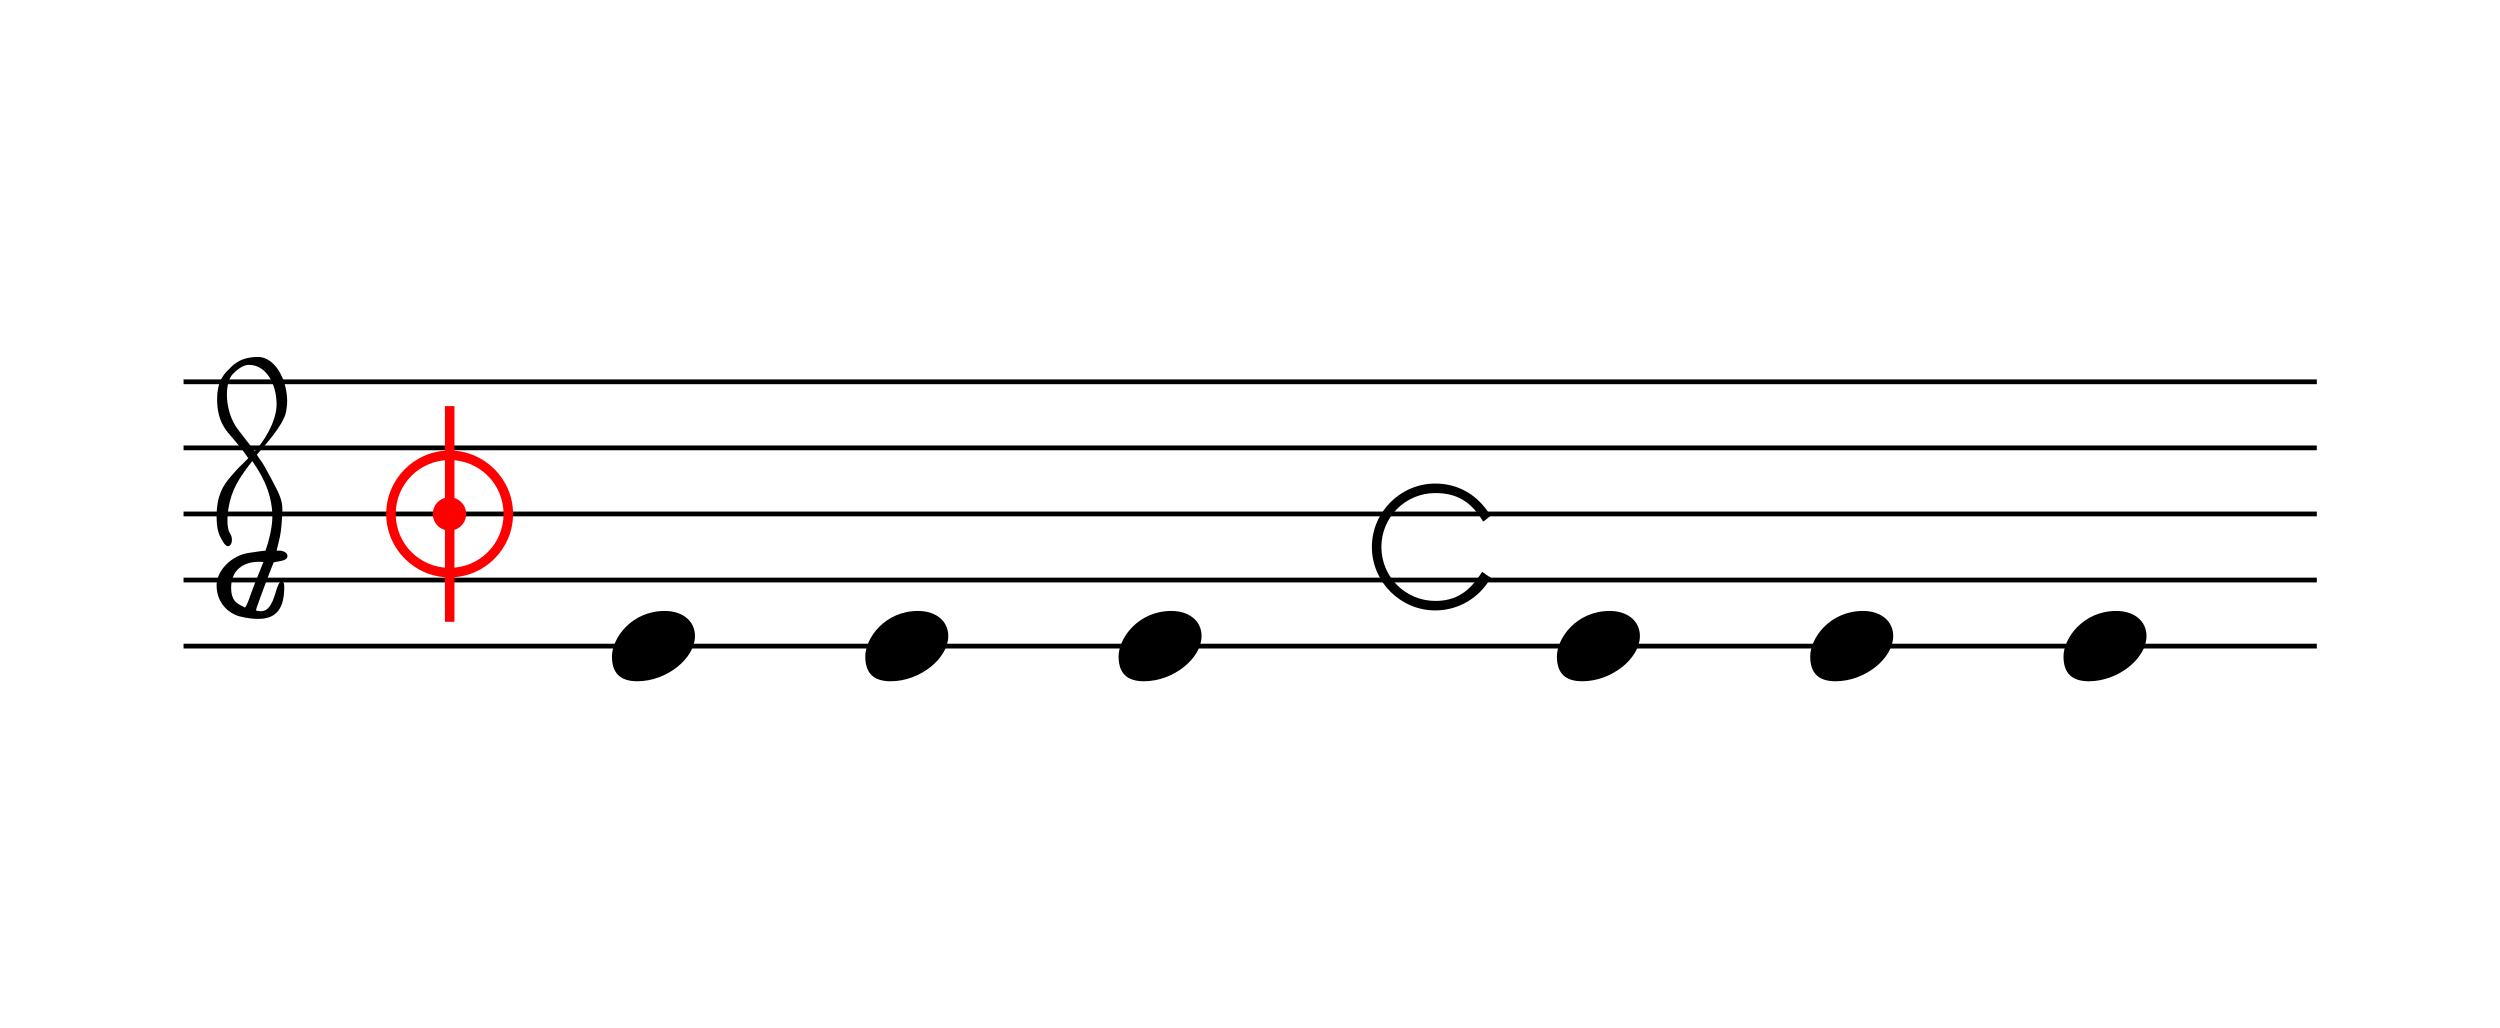
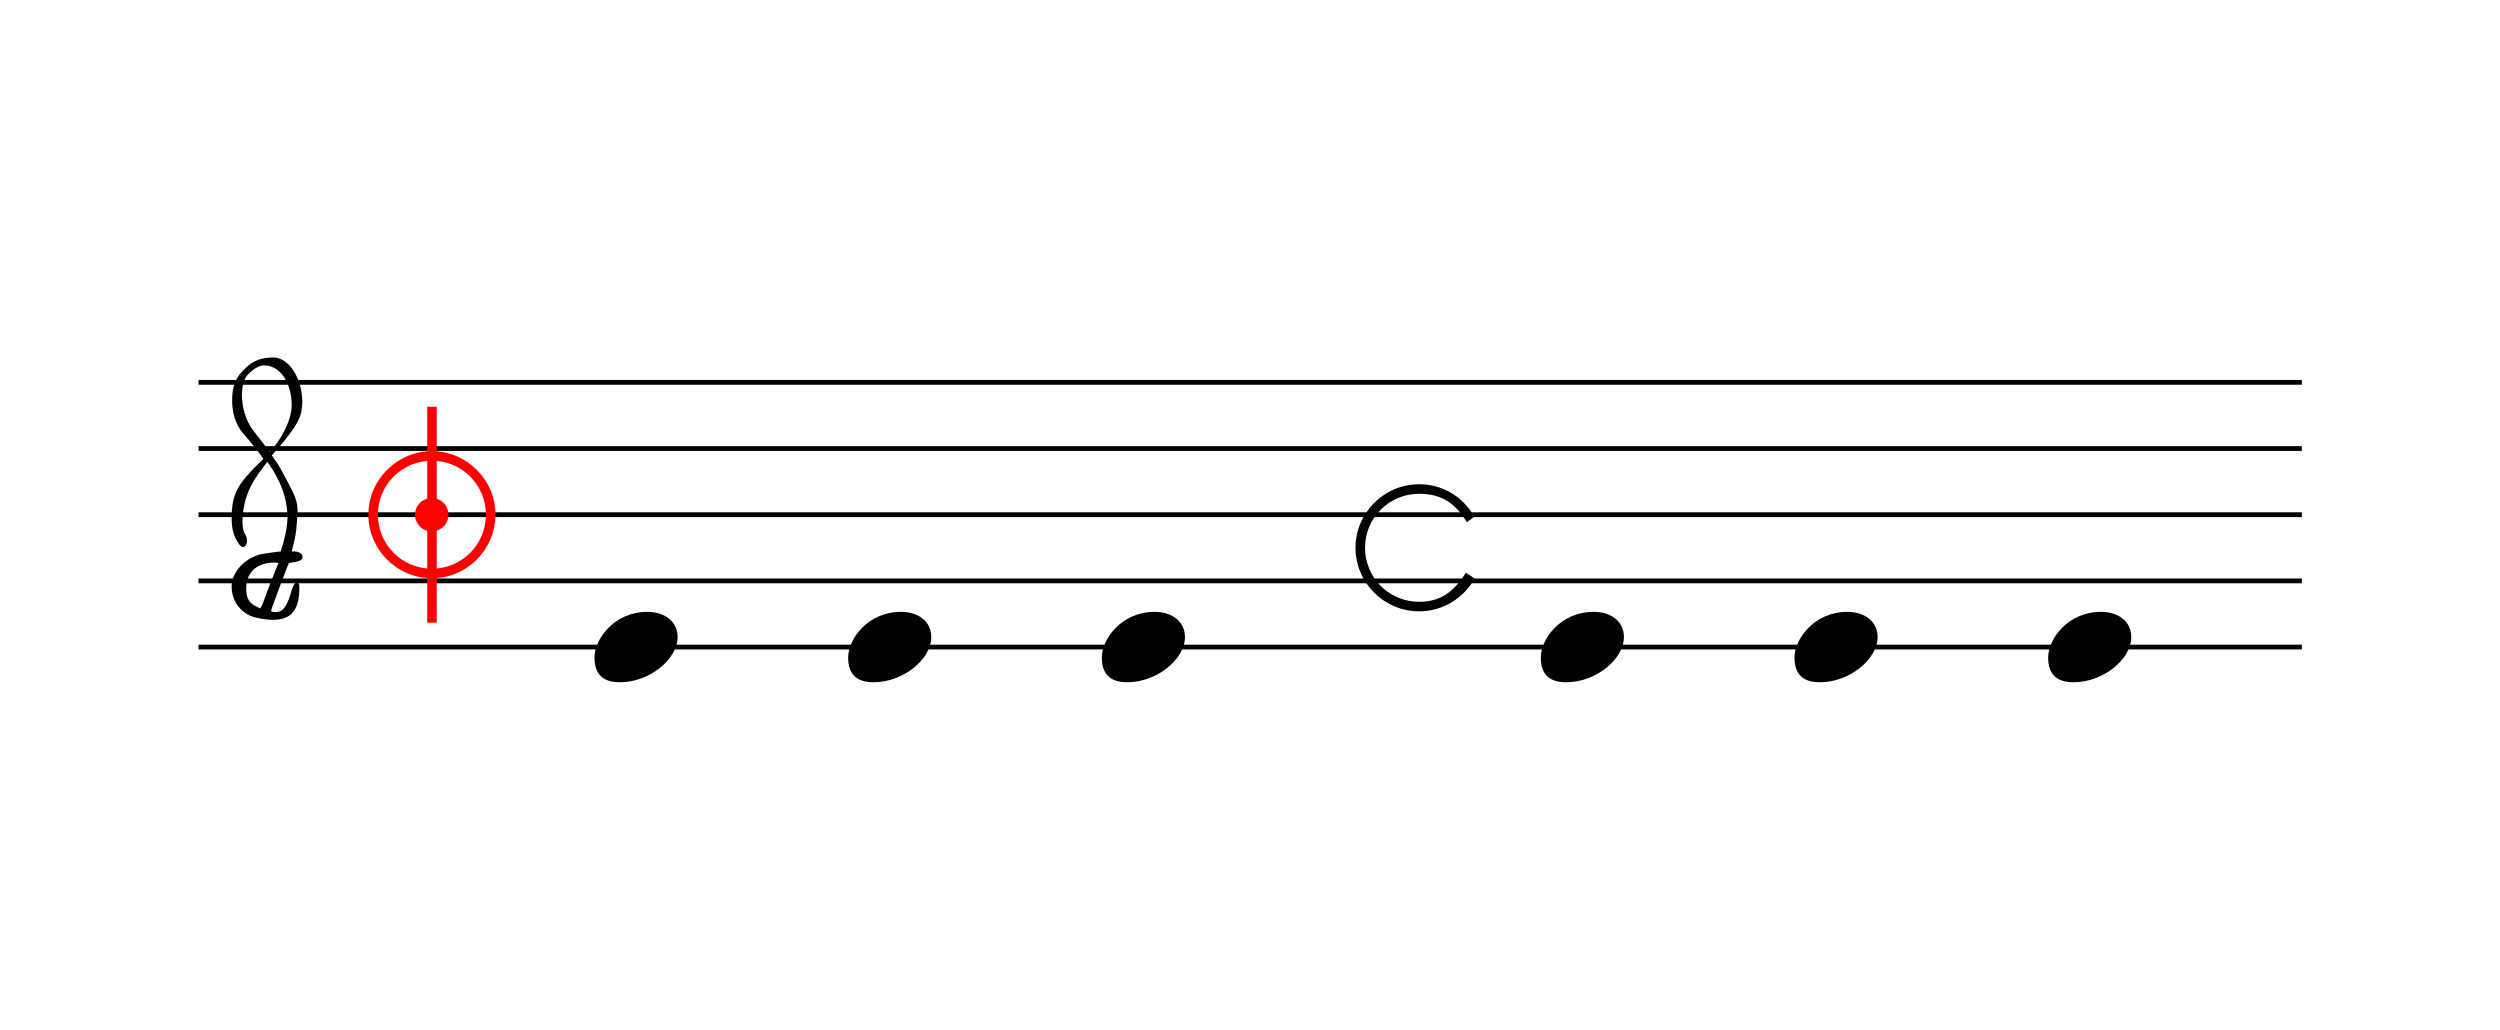
- <svg xmlns="http://www.w3.org/2000/svg" viewBox="0 0 68.1 28" version="1.1" overflow="visible">
+ <svg xmlns="http://www.w3.org/2000/svg" viewBox="0 0 68 28" version="1.1" overflow="visible">
  <defs>
-     <symbol id="E0A4-fo05c0" viewBox="0 0 1000 1000" overflow="inherit">
+     <symbol id="E0A4-1c8lwmb" viewBox="0 0 1000 1000" overflow="inherit">
      <path transform="scale(1,-1)" d="M0 -39c0 68 73 172 200 172c66 0 114 -37 114 -95c0 -84 -106 -171 -218 -171c-64 0 -96 30 -96 94z" />
    </symbol>
-     <symbol id="E901-fo05c0" viewBox="0 0 1000 1000" overflow="inherit">
+     <symbol id="E925-1c8lwmb" viewBox="0 0 1000 1000" overflow="inherit">
+       <path transform="scale(1,-1)" d="M0 408h36v-816h-36v816z" />
+     </symbol>
+     <symbol id="E901-1c8lwmb" viewBox="0 0 1000 1000" overflow="inherit">
      <path transform="scale(1,-1)" d="M144 488c30 28 83 110 83 176c0 77 -39 150 -104 150c-15 0 -33 -6 -61 -34c-15 -15 -23 -44 -23 -79c0 -44 14 -96 43 -133c23 -29 44 -58 62 -80zM159 69c-57 0 -104 -31 -104 -98c0 -61 35 -63 51 -75c8 0 23 52 39 92l32 80c-6 1 -12 1 -18 1zM256 -25 c0 -76 -24 -122 -98 -122h-3c-28 0 -66 7 -84 15c-38 17 -71 55 -71 112c0 55 56 114 124 123c25 3 49 8 61 8c12 33 26 89 26 128c0 104 -55 180 -76 211c-51 -65 -79 -110 -90 -178c-1 -6 -4 -25 -4 -46c0 -18 2 -38 10 -50c5 -7 7 -16 7 -24c0 -13 -6 -24 -15 -24 c-5 0 -12 5 -19 17c-12 21 -24 38 -24 96c0 77 23 115 54 151c38 44 26 28 65 68l1 -1c0 3 -16 27 -60 79c-19 22 -58 58 -58 145c0 76 30 100 53 123c25 25 57 38 102 38c62 0 110 -83 110 -168c0 -13 -2 -26 -4 -39c-10 -52 -83 -130 -111 -163c24 -38 8 -3 55 -91 c34 -63 42 -84 42 -119c0 -10 -1 -22 -2 -37c-4 -63 -11 -76 -20 -116c7 0 12 1 21 -1c14 -4 20 -11 20 -19c0 -19 -30 -19 -52 -24c-6 -13 -67 -174 -67 -181c0 -2 9 -4 19 -4c25 0 41 21 56 73c8 28 14 39 22 39s10 -8 10 -19z" />
    </symbol>
-     <symbol id="E911-fo05c0" viewBox="0 0 1000 1000" overflow="inherit">
+     <symbol id="E911-1c8lwmb" viewBox="0 0 1000 1000" overflow="inherit">
      <path transform="scale(1,-1)" d="M36 0c0 -113 91 -204 204 -204s204 91 204 204s-91 204 -204 204s-204 -91 -204 -204zM0 0c0 132 108 240 240 240s240 -108 240 -240s-108 -240 -240 -240s-240 108 -240 240z" />
    </symbol>
-     <symbol id="E915-fo05c0" viewBox="0 0 1000 1000" overflow="inherit">
-       <path transform="scale(1,-1)" d="M421 96c-46 77 -101 108 -181 108c-113 0 -204 -91 -204 -204s91 -204 204 -204c78 0 129 34 177 110c13 -8 15 -10 15 -10l-3 1s4 -2 21 -13c-41 -74 -120 -124 -210 -124c-132 0 -240 108 -240 240s108 240 240 240c89 0 163 -45 209 -122c-16 -13 -9 -8 -28 -22z" />
+     <symbol id="E915-1c8lwmb" viewBox="0 0 1000 1000" overflow="inherit">
+       <path transform="scale(1,-1)" d="M421 96c-46 77 -101 108 -181 108c-113 0 -204 -91 -204 -204s91 -204 204 -204c78 0 129 34 177 110l33 -22c-41 -74 -120 -124 -210 -124c-132 0 -240 108 -240 240s108 240 240 240c89 0 163 -45 209 -122z" />
    </symbol>
-     <symbol id="E920-fo05c0" viewBox="0 0 1000 1000" overflow="inherit">
+     <symbol id="E920-1c8lwmb" viewBox="0 0 1000 1000" overflow="inherit">
      <path transform="scale(1,-1)" d="M0 0c0 35 28 63 63 63s63 -28 63 -63s-28 -63 -63 -63s-63 28 -63 63z" />
-     </symbol>
-     <symbol id="E925-fo05c0" viewBox="0 0 1000 1000" overflow="inherit">
-       <path transform="scale(1,-1)" d="M0 408h36v-816h-36v816z" />
    </symbol>
  </defs>
  <style type="text/css">g.page-margin{font-family:Times;} g.ending, g.fing, g.reh, g.tempo{font-weight:bold;} g.dir, g.dynam, g.mNum{font-style:italic;} g.label{font-weight:normal;}</style>
-   <svg class="definition-scale" color="black" viewBox="0 0 6810 2800">
+   <svg class="definition-scale" color="black" viewBox="0 0 6720 2800">
    <g class="page-margin" transform="translate(500, 500)">
-       <g data-id="m5lneu2" data-class="mdiv" class="mdiv pageMilestone" />
-       <g data-id="svda6hb" data-class="score" class="score pageMilestone" />
-       <g data-id="s3bxtsf" data-class="system" class="system">
-         <g data-id="sfugq4n" data-class="section" class="section systemMilestone" />
-         <g data-id="slhl6c" data-class="staff" class="staff">
-           <path d="M0 540 L5811 540" stroke="currentColor" stroke-width="13" />
-           <path d="M0 720 L5811 720" stroke="currentColor" stroke-width="13" />
-           <path d="M0 900 L5811 900" stroke="currentColor" stroke-width="13" />
-           <path d="M0 1080 L5811 1080" stroke="currentColor" stroke-width="13" />
-           <path d="M0 1260 L5811 1260" stroke="currentColor" stroke-width="13" />
-           <g data-id="cb48o2h" data-class="clef" class="clef">
-             <use href="#E901-fo05c0" x="90" y="1080" height="720px" width="720px" />
+       <g data-id="m1mo4esm" data-class="mdiv" class="mdiv pageMilestone" />
+       <g data-id="sal4cq1" data-class="score" class="score pageMilestone" />
+       <g data-id="s8r3q0y" data-class="system" class="system">
+         <g data-id="s4nacmf" data-class="section" class="section systemMilestone" />
+         <g data-id="sfzg0tt" data-class="staff" class="staff">
+           <path d="M0 540 L5721 540" stroke="currentColor" stroke-width="13" />
+           <path d="M0 720 L5721 720" stroke="currentColor" stroke-width="13" />
+           <path d="M0 900 L5721 900" stroke="currentColor" stroke-width="13" />
+           <path d="M0 1080 L5721 1080" stroke="currentColor" stroke-width="13" />
+           <path d="M0 1260 L5721 1260" stroke="currentColor" stroke-width="13" />
+           <g data-id="c6mg6s8" data-class="clef" class="clef">
+             <use href="#E901-1c8lwmb" x="90" y="1080" height="720px" width="720px" />
          </g>
-           <g data-id="m2qbxm2" data-class="mensur" class="mensur" fill="red">
-             <use href="#E911-fo05c0" x="552" y="900" height="720px" width="720px" />
-             <use href="#E925-fo05c0" x="712" y="900" height="720px" width="720px" />
-             <use href="#E920-fo05c0" x="679" y="900" height="720px" width="720px" />
+           <g data-id="k1if4lk2" data-class="keySig" class="keySig" />
+           <g data-id="m3o3xgx" data-class="mensur" class="mensur" color="red" fill="red">
+             <use href="#E911-1c8lwmb" x="462" y="900" height="720px" width="720px" />
+             <use href="#E925-1c8lwmb" x="622" y="900" height="720px" width="720px" />
+             <use href="#E920-1c8lwmb" x="589" y="900" height="720px" width="720px" />
          </g>
-           <g data-id="lrp2wyi" data-class="layer" class="layer">
-             <g data-id="nvlskyx" data-class="note" class="note">
+           <g data-id="l1kbqgr3" data-class="layer" class="layer">
+             <g data-id="n1qq8d5w" data-class="note" class="note">
              <g data-class="notehead" class="notehead">
-                 <use href="#E0A4-fo05c0" x="1167" y="1260" height="720px" width="720px" />
+                 <use href="#E0A4-1c8lwmb" x="1077" y="1260" height="720px" width="720px" />
              </g>
            </g>
-             <g data-id="ns6jhhc" data-class="note" class="note">
+             <g data-id="n1xfe1bb" data-class="note" class="note">
              <g data-class="notehead" class="notehead">
-                 <use href="#E0A4-fo05c0" x="1857" y="1260" height="720px" width="720px" />
+                 <use href="#E0A4-1c8lwmb" x="1767" y="1260" height="720px" width="720px" />
              </g>
            </g>
-             <g data-id="nvkkgo9" data-class="note" class="note">
+             <g data-id="nocnk54" data-class="note" class="note">
              <g data-class="notehead" class="notehead">
-                 <use href="#E0A4-fo05c0" x="2547" y="1260" height="720px" width="720px" />
+                 <use href="#E0A4-1c8lwmb" x="2457" y="1260" height="720px" width="720px" />
              </g>
            </g>
-             <g data-id="mm7nsob" data-class="mensur" class="mensur">
-               <use href="#E915-fo05c0" x="3237" y="990" height="720px" width="720px" />
+             <g data-id="m83bbdu" data-class="mensur" class="mensur">
+               <use href="#E915-1c8lwmb" x="3147" y="990" height="720px" width="720px" />
            </g>
-             <g data-id="nx28tip" data-class="note" class="note">
+             <g data-id="n1lgwovx" data-class="note" class="note">
              <g data-class="notehead" class="notehead">
-                 <use href="#E0A4-fo05c0" x="3741" y="1260" height="720px" width="720px" />
+                 <use href="#E0A4-1c8lwmb" x="3651" y="1260" height="720px" width="720px" />
              </g>
            </g>
-             <g data-id="ndcka87" data-class="note" class="note">
+             <g data-id="n1co351d" data-class="note" class="note">
              <g data-class="notehead" class="notehead">
-                 <use href="#E0A4-fo05c0" x="4431" y="1260" height="720px" width="720px" />
+                 <use href="#E0A4-1c8lwmb" x="4341" y="1260" height="720px" width="720px" />
              </g>
            </g>
-             <g data-id="nhva5qm" data-class="note" class="note">
+             <g data-id="n1htqtww" data-class="note" class="note">
              <g data-class="notehead" class="notehead">
-                 <use href="#E0A4-fo05c0" x="5121" y="1260" height="720px" width="720px" />
+                 <use href="#E0A4-1c8lwmb" x="5031" y="1260" height="720px" width="720px" />
              </g>
            </g>
          </g>
        </g>
-         <g data-id="salxvdh" data-class="systemMilestoneEnd" class="systemMilestoneEnd sfugq4n" />
+         <g data-id="s121ldza" data-class="systemMilestoneEnd" class="systemMilestoneEnd s4nacmf" />
      </g>
-       <g data-id="pudkkiy" data-class="pageMilestoneEnd" class="pageMilestoneEnd svda6hb" />
-       <g data-id="pr98yj1" data-class="pageMilestoneEnd" class="pageMilestoneEnd m5lneu2" />
+       <g data-id="ptz6xk7" data-class="pageMilestoneEnd" class="pageMilestoneEnd sal4cq1" />
+       <g data-id="p1cv7aic" data-class="pageMilestoneEnd" class="pageMilestoneEnd m1mo4esm" />
    </g>
  </svg>
</svg>
